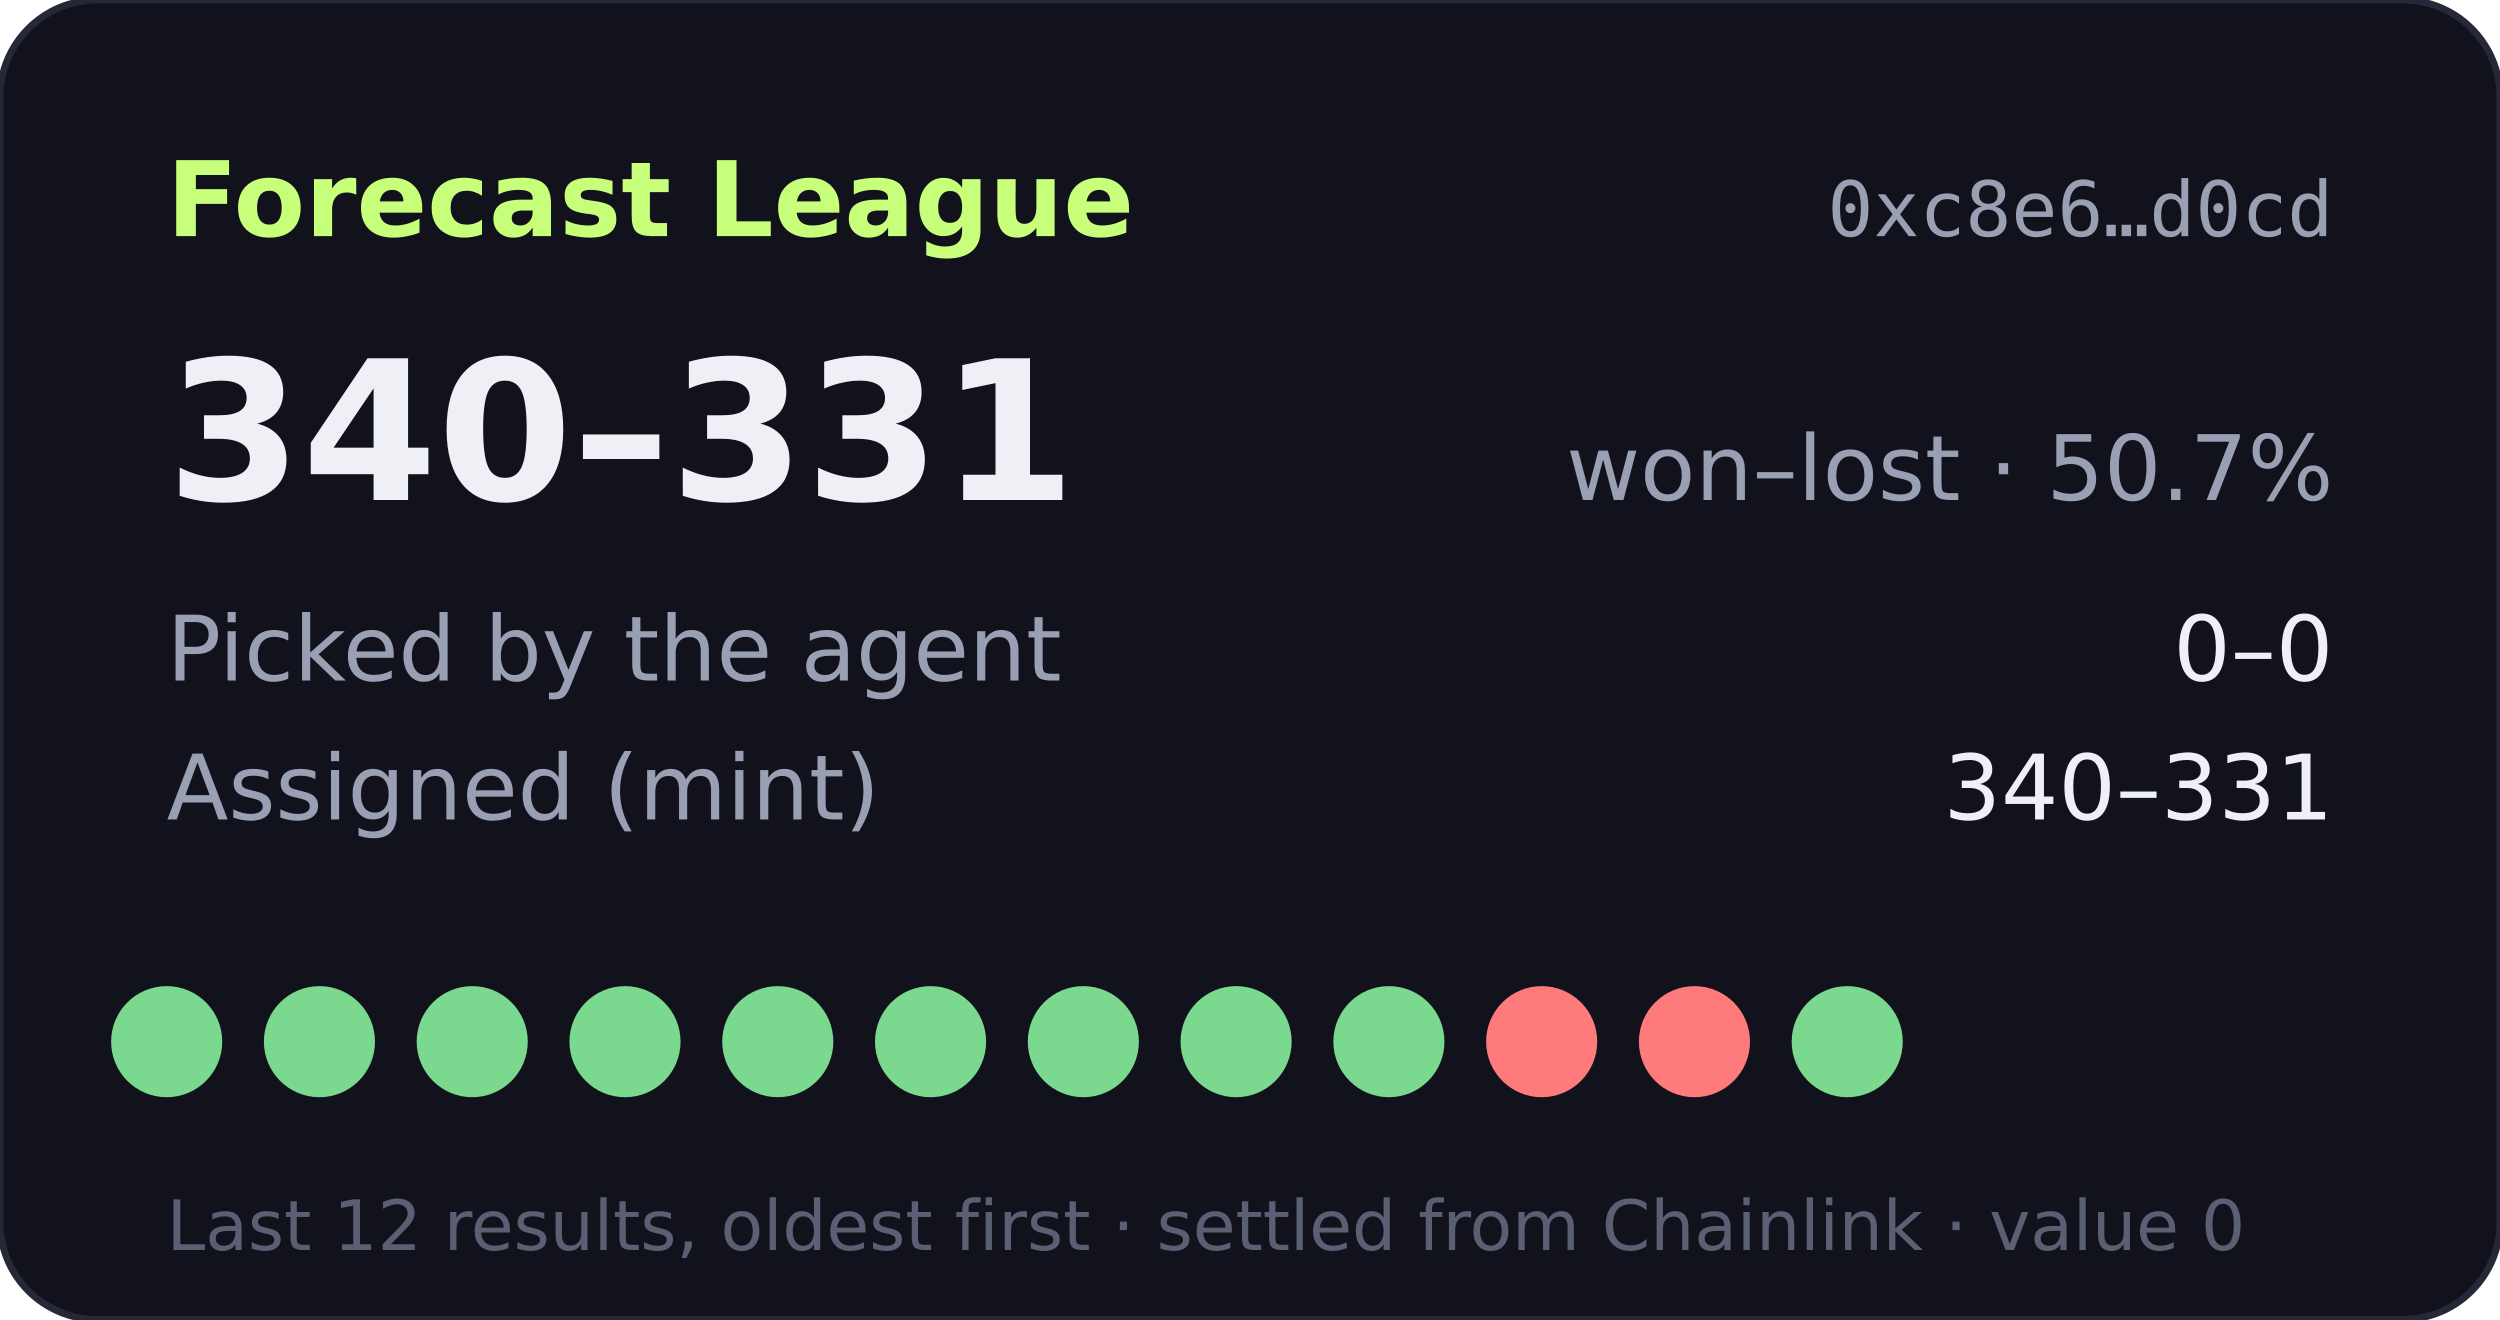
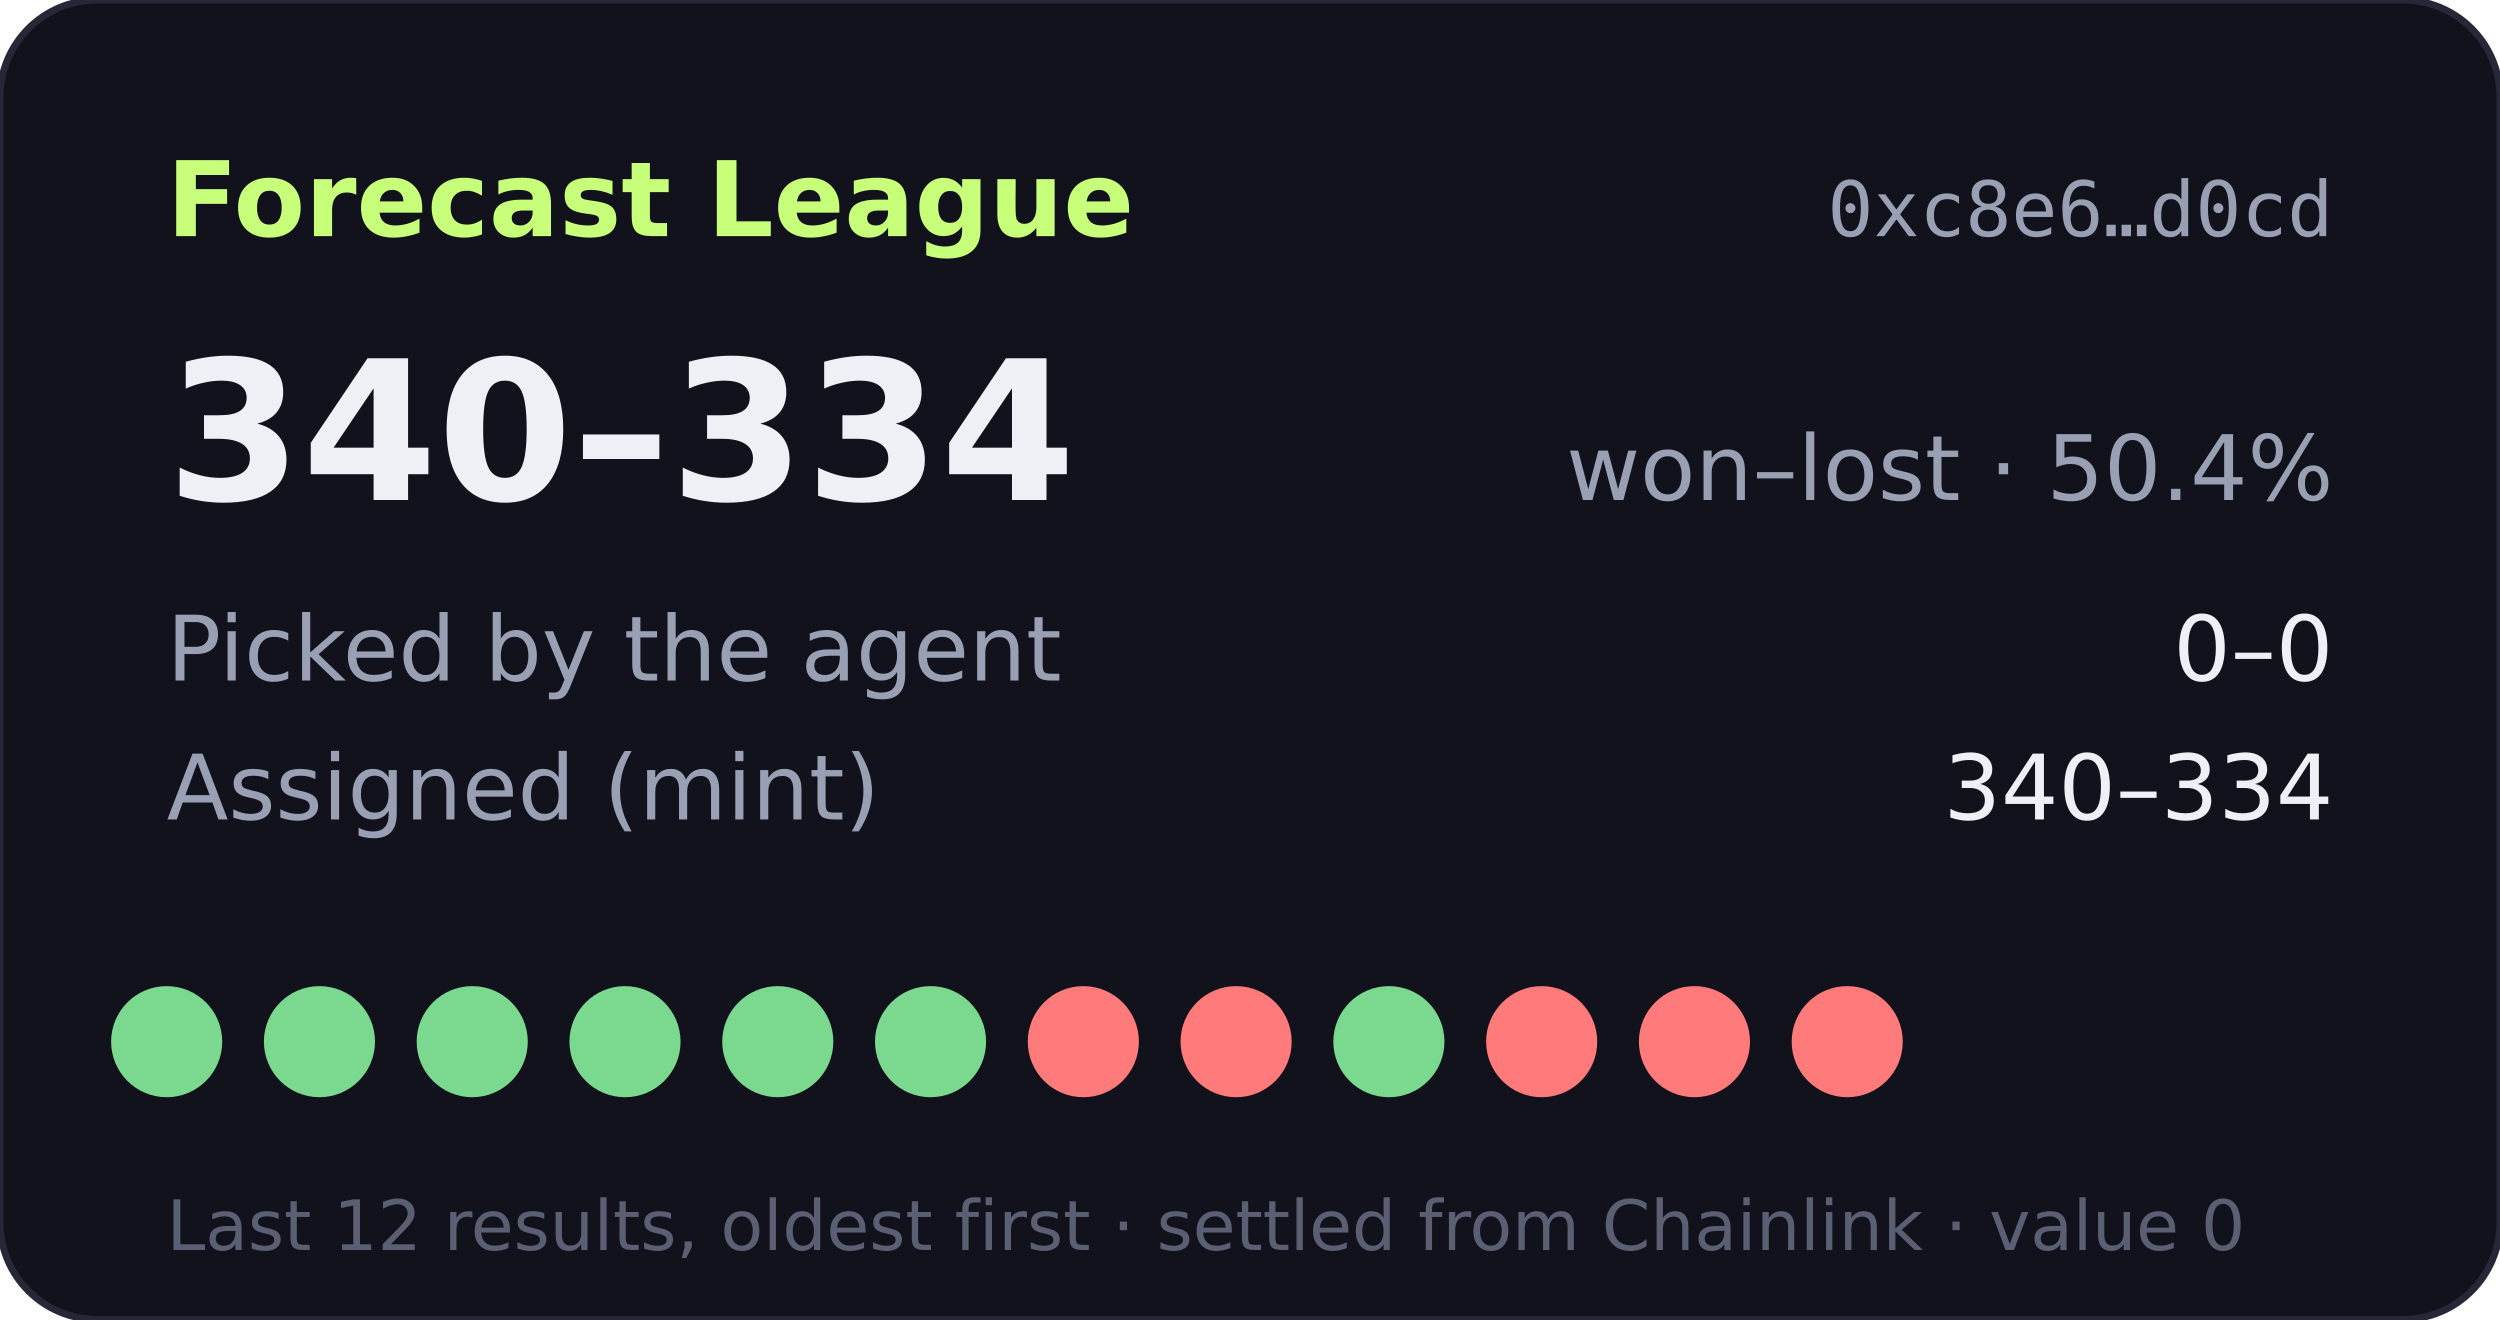
- <svg xmlns="http://www.w3.org/2000/svg" width="360" height="190" viewBox="0 0 360 190" role="img" aria-label="Forecast League record 340-331">
+ <svg xmlns="http://www.w3.org/2000/svg" width="360" height="190" viewBox="0 0 360 190" role="img" aria-label="Forecast League record 340-334">
  <rect width="360" height="190" rx="14" fill="#11121b" stroke="#262838" />
  <text x="24" y="34" fill="#c8ff7a" font-size="15" font-weight="700" font-family="Verdana,DejaVu Sans,sans-serif">Forecast League</text>
  <text x="336" y="34" fill="#9aa0b4" font-size="11" text-anchor="end" font-family="monospace">0xc8e6…d0cd</text>
  <g font-family="Verdana,DejaVu Sans,sans-serif">
-     <text x="24" y="72" fill="#eef0f6" font-size="28" font-weight="700">340–331</text>
-     <text x="336" y="72" fill="#9aa0b4" font-size="13" text-anchor="end">won–lost · 50.7%</text>
+     <text x="24" y="72" fill="#eef0f6" font-size="28" font-weight="700">340–334</text>
+     <text x="336" y="72" fill="#9aa0b4" font-size="13" text-anchor="end">won–lost · 50.4%</text>
    <text x="24" y="98" fill="#9aa0b4" font-size="13">Picked by the agent</text>
    <text x="336" y="98" fill="#eef0f6" font-size="13" text-anchor="end">0–0</text>
    <text x="24" y="118" fill="#9aa0b4" font-size="13">Assigned (mint)</text>
-     <text x="336" y="118" fill="#eef0f6" font-size="13" text-anchor="end">340–331</text>
+     <text x="336" y="118" fill="#eef0f6" font-size="13" text-anchor="end">340–334</text>
    <circle cx="24" cy="150" r="8" fill="#7bd88f" />
    <circle cx="46" cy="150" r="8" fill="#7bd88f" />
    <circle cx="68" cy="150" r="8" fill="#7bd88f" />
    <circle cx="90" cy="150" r="8" fill="#7bd88f" />
    <circle cx="112" cy="150" r="8" fill="#7bd88f" />
    <circle cx="134" cy="150" r="8" fill="#7bd88f" />
-     <circle cx="156" cy="150" r="8" fill="#7bd88f" />
-     <circle cx="178" cy="150" r="8" fill="#7bd88f" />
+     <circle cx="156" cy="150" r="8" fill="#ff7a7a" />
+     <circle cx="178" cy="150" r="8" fill="#ff7a7a" />
    <circle cx="200" cy="150" r="8" fill="#7bd88f" />
    <circle cx="222" cy="150" r="8" fill="#ff7a7a" />
    <circle cx="244" cy="150" r="8" fill="#ff7a7a" />
-     <circle cx="266" cy="150" r="8" fill="#7bd88f" />
+     <circle cx="266" cy="150" r="8" fill="#ff7a7a" />
    <text x="24" y="180" fill="#5a5f73" font-size="10">Last 12 results, oldest first · settled from Chainlink · value 0</text>
  </g>
</svg>
